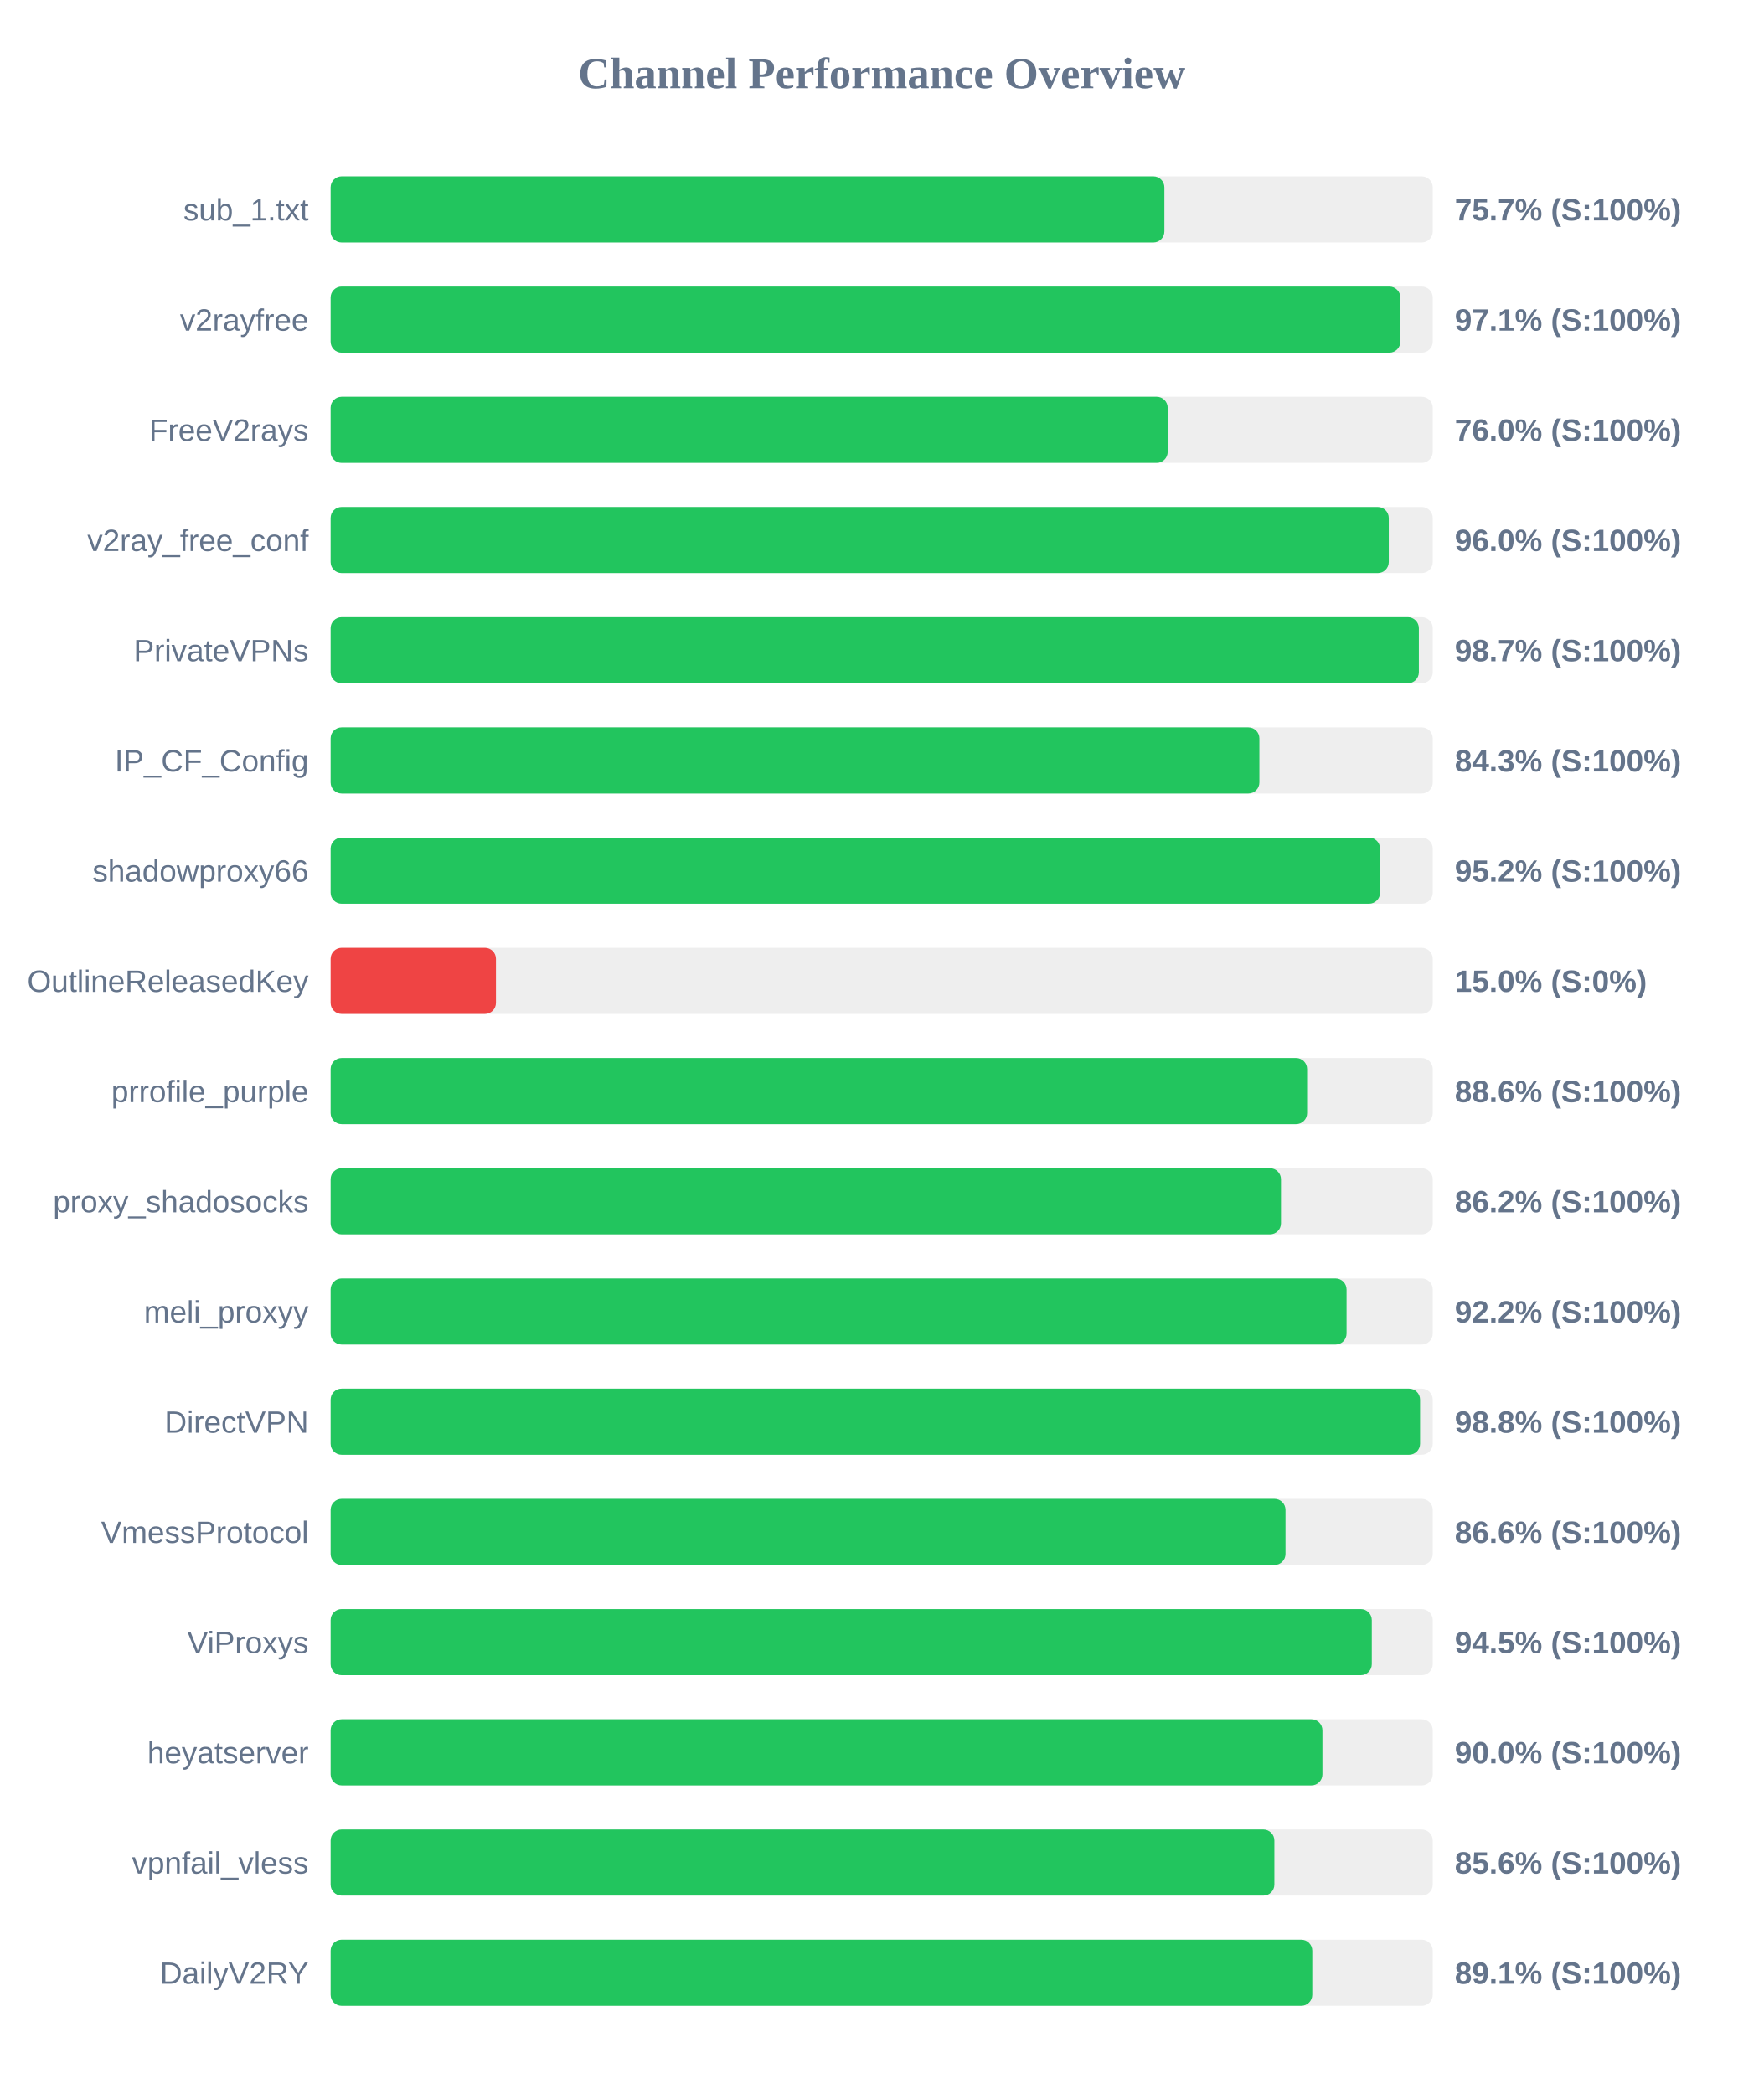
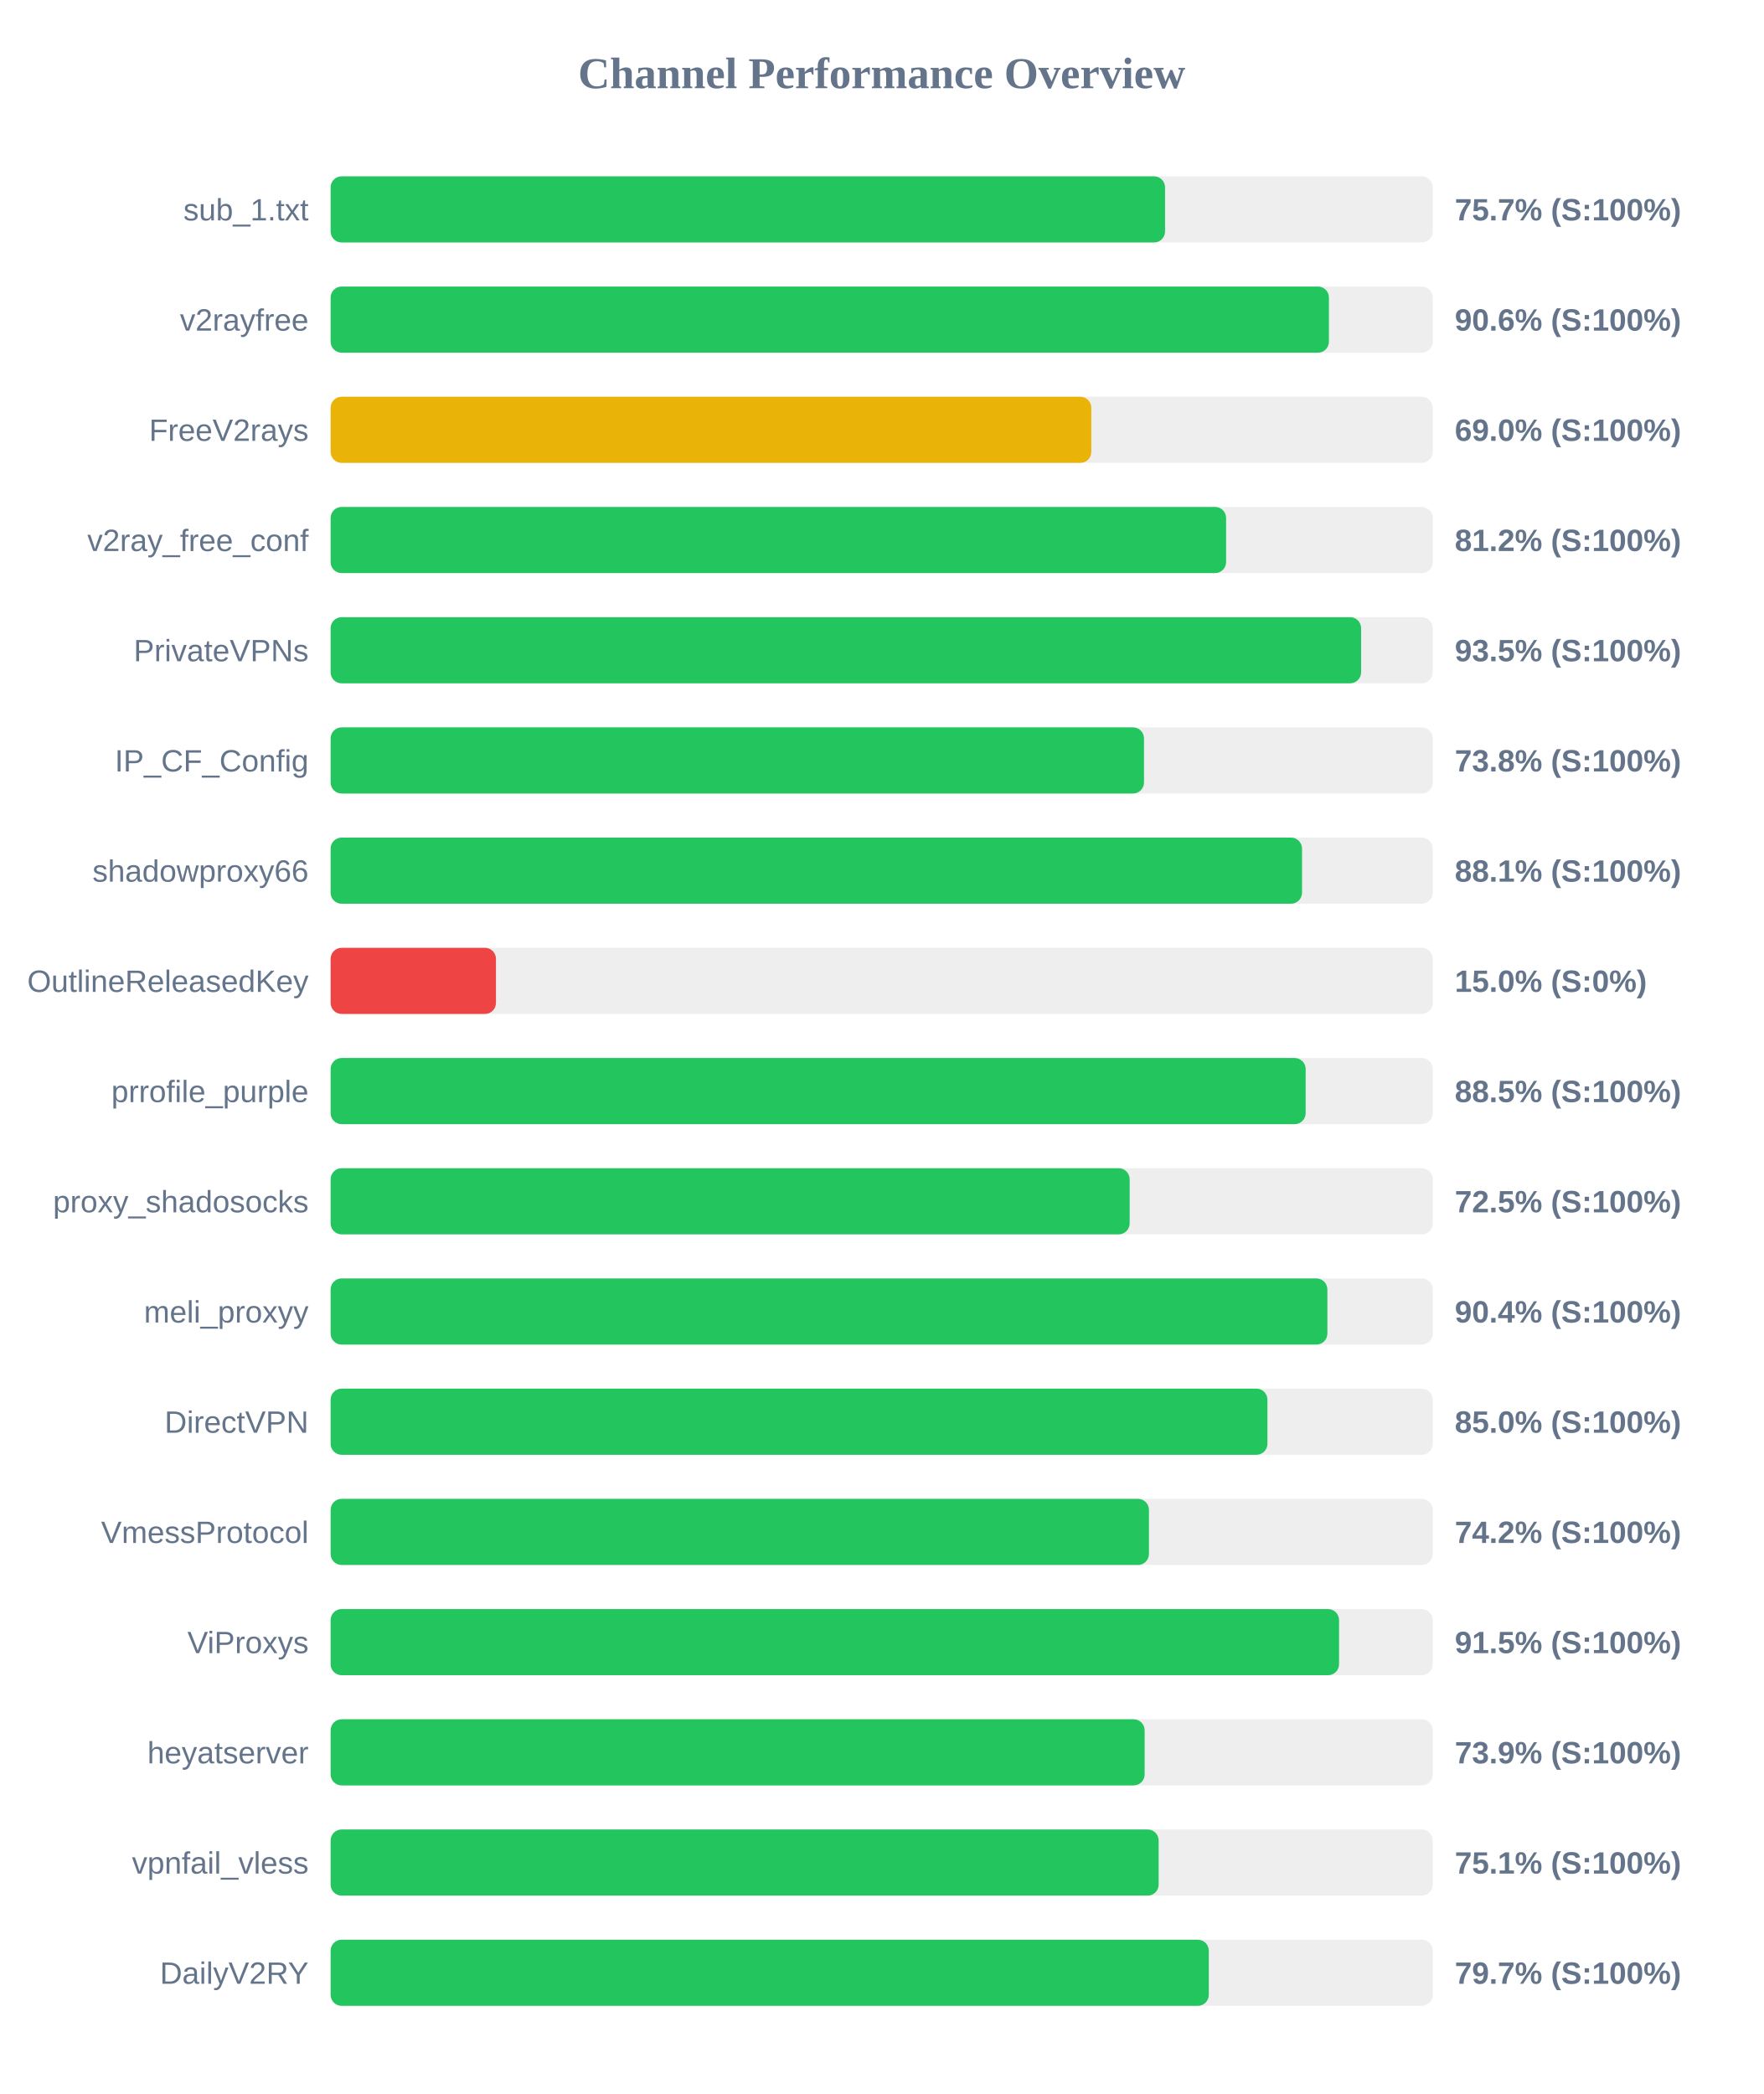
<svg xmlns="http://www.w3.org/2000/svg" width="800" height="950" version="1.1">
  <style>
        .row { font: 14px Arial; fill: #64748b; }
        .score { font: bold 14px Arial; fill: #64748b; }
    </style>
  <text x="400" y="40" text-anchor="middle" font-size="20px" font-weight="bold" fill="#64748b">Channel Performance Overview</text>
  <rect x="150" y="80" width="500" height="30" fill="#eee" rx="5" />
-   <rect x="150" y="80" width="378.25" height="30" fill="#22c55e" rx="5" />
+   <rect x="150" y="80" width="378.55" height="30" fill="#22c55e" rx="5" />
  <text x="140" y="100" text-anchor="end" class="row">sub_1.txt</text>
  <text x="660" y="100" text-anchor="start" class="score">75.7% (S:100%)</text>
  <rect x="150" y="130" width="500" height="30" fill="#eee" rx="5" />
-   <rect x="150" y="130" width="485.3" height="30" fill="#22c55e" rx="5" />
+   <rect x="150" y="130" width="452.9" height="30" fill="#22c55e" rx="5" />
  <text x="140" y="150" text-anchor="end" class="row">v2rayfree</text>
-   <text x="660" y="150" text-anchor="start" class="score">97.1% (S:100%)</text>
+   <text x="660" y="150" text-anchor="start" class="score">90.6% (S:100%)</text>
  <rect x="150" y="180" width="500" height="30" fill="#eee" rx="5" />
-   <rect x="150" y="180" width="379.75" height="30" fill="#22c55e" rx="5" />
+   <rect x="150" y="180" width="345.1" height="30" fill="#eab308" rx="5" />
  <text x="140" y="200" text-anchor="end" class="row">FreeV2rays</text>
-   <text x="660" y="200" text-anchor="start" class="score">76.0% (S:100%)</text>
+   <text x="660" y="200" text-anchor="start" class="score">69.0% (S:100%)</text>
  <rect x="150" y="230" width="500" height="30" fill="#eee" rx="5" />
-   <rect x="150" y="230" width="480.05" height="30" fill="#22c55e" rx="5" />
+   <rect x="150" y="230" width="406.25" height="30" fill="#22c55e" rx="5" />
  <text x="140" y="250" text-anchor="end" class="row">v2ray_free_conf</text>
-   <text x="660" y="250" text-anchor="start" class="score">96.0% (S:100%)</text>
+   <text x="660" y="250" text-anchor="start" class="score">81.2% (S:100%)</text>
  <rect x="150" y="280" width="500" height="30" fill="#eee" rx="5" />
-   <rect x="150" y="280" width="493.7" height="30" fill="#22c55e" rx="5" />
+   <rect x="150" y="280" width="467.5" height="30" fill="#22c55e" rx="5" />
  <text x="140" y="300" text-anchor="end" class="row">PrivateVPNs</text>
-   <text x="660" y="300" text-anchor="start" class="score">98.7% (S:100%)</text>
+   <text x="660" y="300" text-anchor="start" class="score">93.5% (S:100%)</text>
  <rect x="150" y="330" width="500" height="30" fill="#eee" rx="5" />
-   <rect x="150" y="330" width="421.35" height="30" fill="#22c55e" rx="5" />
+   <rect x="150" y="330" width="369.0" height="30" fill="#22c55e" rx="5" />
  <text x="140" y="350" text-anchor="end" class="row">IP_CF_Config</text>
-   <text x="660" y="350" text-anchor="start" class="score">84.3% (S:100%)</text>
+   <text x="660" y="350" text-anchor="start" class="score">73.8% (S:100%)</text>
  <rect x="150" y="380" width="500" height="30" fill="#eee" rx="5" />
-   <rect x="150" y="380" width="476.1" height="30" fill="#22c55e" rx="5" />
+   <rect x="150" y="380" width="440.7" height="30" fill="#22c55e" rx="5" />
  <text x="140" y="400" text-anchor="end" class="row">shadowproxy66</text>
-   <text x="660" y="400" text-anchor="start" class="score">95.2% (S:100%)</text>
+   <text x="660" y="400" text-anchor="start" class="score">88.1% (S:100%)</text>
  <rect x="150" y="430" width="500" height="30" fill="#eee" rx="5" />
  <rect x="150" y="430" width="75.0" height="30" fill="#ef4444" rx="5" />
  <text x="140" y="450" text-anchor="end" class="row">OutlineReleasedKey</text>
  <text x="660" y="450" text-anchor="start" class="score">15.0% (S:0%)</text>
  <rect x="150" y="480" width="500" height="30" fill="#eee" rx="5" />
-   <rect x="150" y="480" width="443.0" height="30" fill="#22c55e" rx="5" />
+   <rect x="150" y="480" width="442.35" height="30" fill="#22c55e" rx="5" />
  <text x="140" y="500" text-anchor="end" class="row">prrofile_purple</text>
-   <text x="660" y="500" text-anchor="start" class="score">88.6% (S:100%)</text>
+   <text x="660" y="500" text-anchor="start" class="score">88.5% (S:100%)</text>
  <rect x="150" y="530" width="500" height="30" fill="#eee" rx="5" />
-   <rect x="150" y="530" width="431.15" height="30" fill="#22c55e" rx="5" />
+   <rect x="150" y="530" width="362.5" height="30" fill="#22c55e" rx="5" />
  <text x="140" y="550" text-anchor="end" class="row">proxy_shadosocks</text>
-   <text x="660" y="550" text-anchor="start" class="score">86.2% (S:100%)</text>
+   <text x="660" y="550" text-anchor="start" class="score">72.5% (S:100%)</text>
  <rect x="150" y="580" width="500" height="30" fill="#eee" rx="5" />
-   <rect x="150" y="580" width="460.9" height="30" fill="#22c55e" rx="5" />
+   <rect x="150" y="580" width="452.2" height="30" fill="#22c55e" rx="5" />
  <text x="140" y="600" text-anchor="end" class="row">meli_proxyy</text>
-   <text x="660" y="600" text-anchor="start" class="score">92.2% (S:100%)</text>
+   <text x="660" y="600" text-anchor="start" class="score">90.4% (S:100%)</text>
  <rect x="150" y="630" width="500" height="30" fill="#eee" rx="5" />
-   <rect x="150" y="630" width="494.25" height="30" fill="#22c55e" rx="5" />
+   <rect x="150" y="630" width="425.0" height="30" fill="#22c55e" rx="5" />
  <text x="140" y="650" text-anchor="end" class="row">DirectVPN</text>
-   <text x="660" y="650" text-anchor="start" class="score">98.8% (S:100%)</text>
+   <text x="660" y="650" text-anchor="start" class="score">85.0% (S:100%)</text>
  <rect x="150" y="680" width="500" height="30" fill="#eee" rx="5" />
-   <rect x="150" y="680" width="433.2" height="30" fill="#22c55e" rx="5" />
+   <rect x="150" y="680" width="371.25" height="30" fill="#22c55e" rx="5" />
  <text x="140" y="700" text-anchor="end" class="row">VmessProtocol</text>
-   <text x="660" y="700" text-anchor="start" class="score">86.6% (S:100%)</text>
+   <text x="660" y="700" text-anchor="start" class="score">74.2% (S:100%)</text>
  <rect x="150" y="730" width="500" height="30" fill="#eee" rx="5" />
-   <rect x="150" y="730" width="472.35" height="30" fill="#22c55e" rx="5" />
+   <rect x="150" y="730" width="457.5" height="30" fill="#22c55e" rx="5" />
  <text x="140" y="750" text-anchor="end" class="row">ViProxys</text>
-   <text x="660" y="750" text-anchor="start" class="score">94.5% (S:100%)</text>
+   <text x="660" y="750" text-anchor="start" class="score">91.5% (S:100%)</text>
  <rect x="150" y="780" width="500" height="30" fill="#eee" rx="5" />
-   <rect x="150" y="780" width="449.95" height="30" fill="#22c55e" rx="5" />
+   <rect x="150" y="780" width="369.3" height="30" fill="#22c55e" rx="5" />
  <text x="140" y="800" text-anchor="end" class="row">heyatserver</text>
-   <text x="660" y="800" text-anchor="start" class="score">90.0% (S:100%)</text>
+   <text x="660" y="800" text-anchor="start" class="score">73.9% (S:100%)</text>
  <rect x="150" y="830" width="500" height="30" fill="#eee" rx="5" />
-   <rect x="150" y="830" width="428.15" height="30" fill="#22c55e" rx="5" />
+   <rect x="150" y="830" width="375.65" height="30" fill="#22c55e" rx="5" />
  <text x="140" y="850" text-anchor="end" class="row">vpnfail_vless</text>
-   <text x="660" y="850" text-anchor="start" class="score">85.6% (S:100%)</text>
+   <text x="660" y="850" text-anchor="start" class="score">75.1% (S:100%)</text>
  <rect x="150" y="880" width="500" height="30" fill="#eee" rx="5" />
-   <rect x="150" y="880" width="445.35" height="30" fill="#22c55e" rx="5" />
+   <rect x="150" y="880" width="398.4" height="30" fill="#22c55e" rx="5" />
  <text x="140" y="900" text-anchor="end" class="row">DailyV2RY</text>
-   <text x="660" y="900" text-anchor="start" class="score">89.1% (S:100%)</text>
+   <text x="660" y="900" text-anchor="start" class="score">79.7% (S:100%)</text>
</svg>
